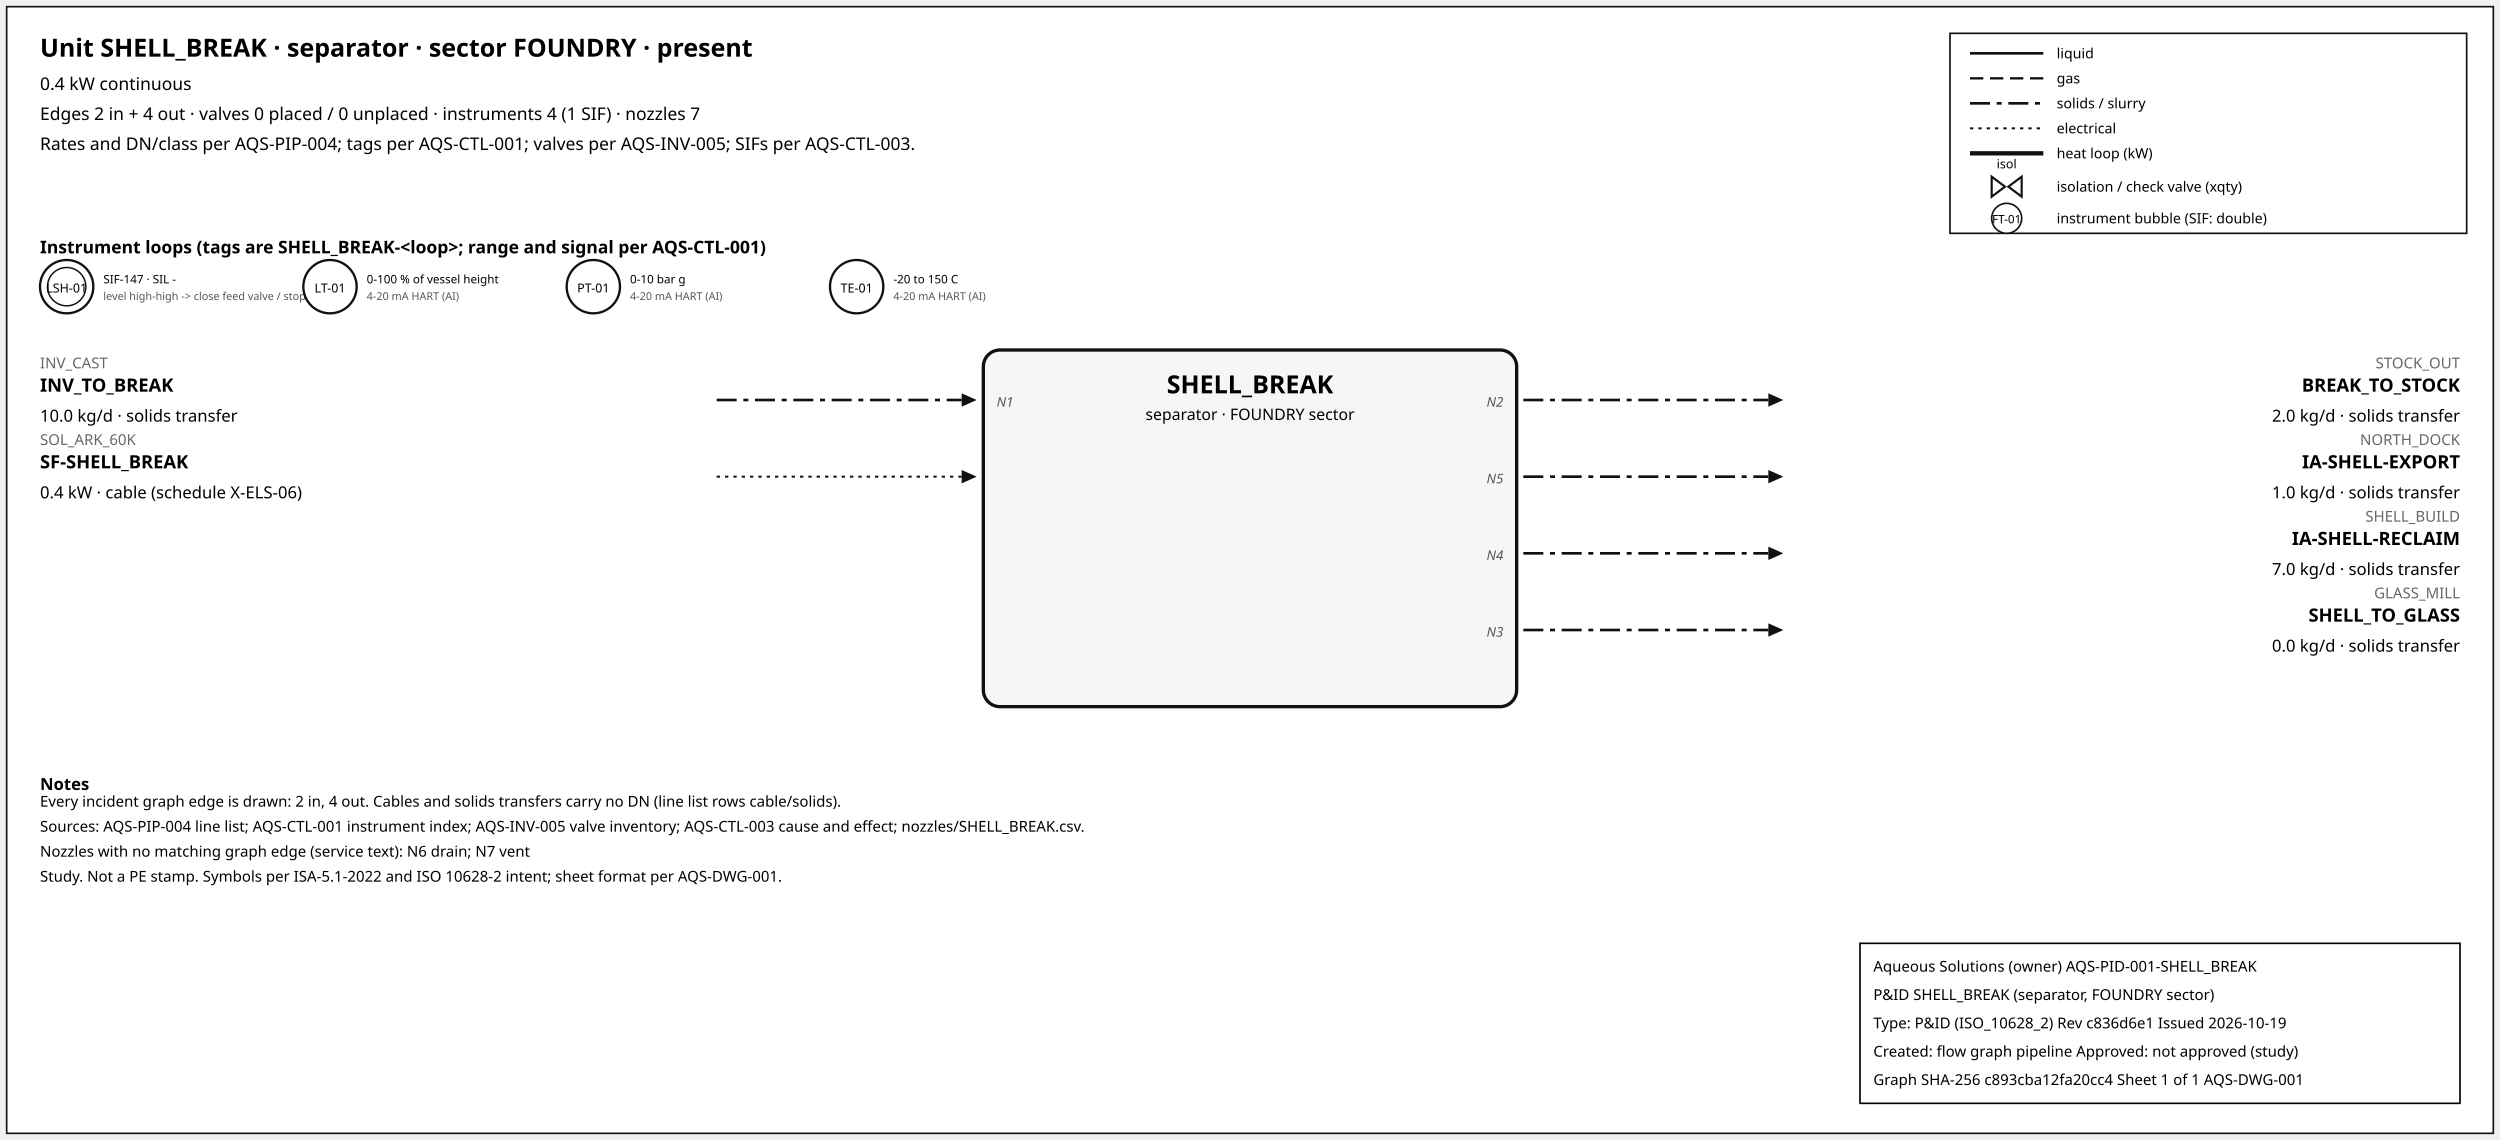
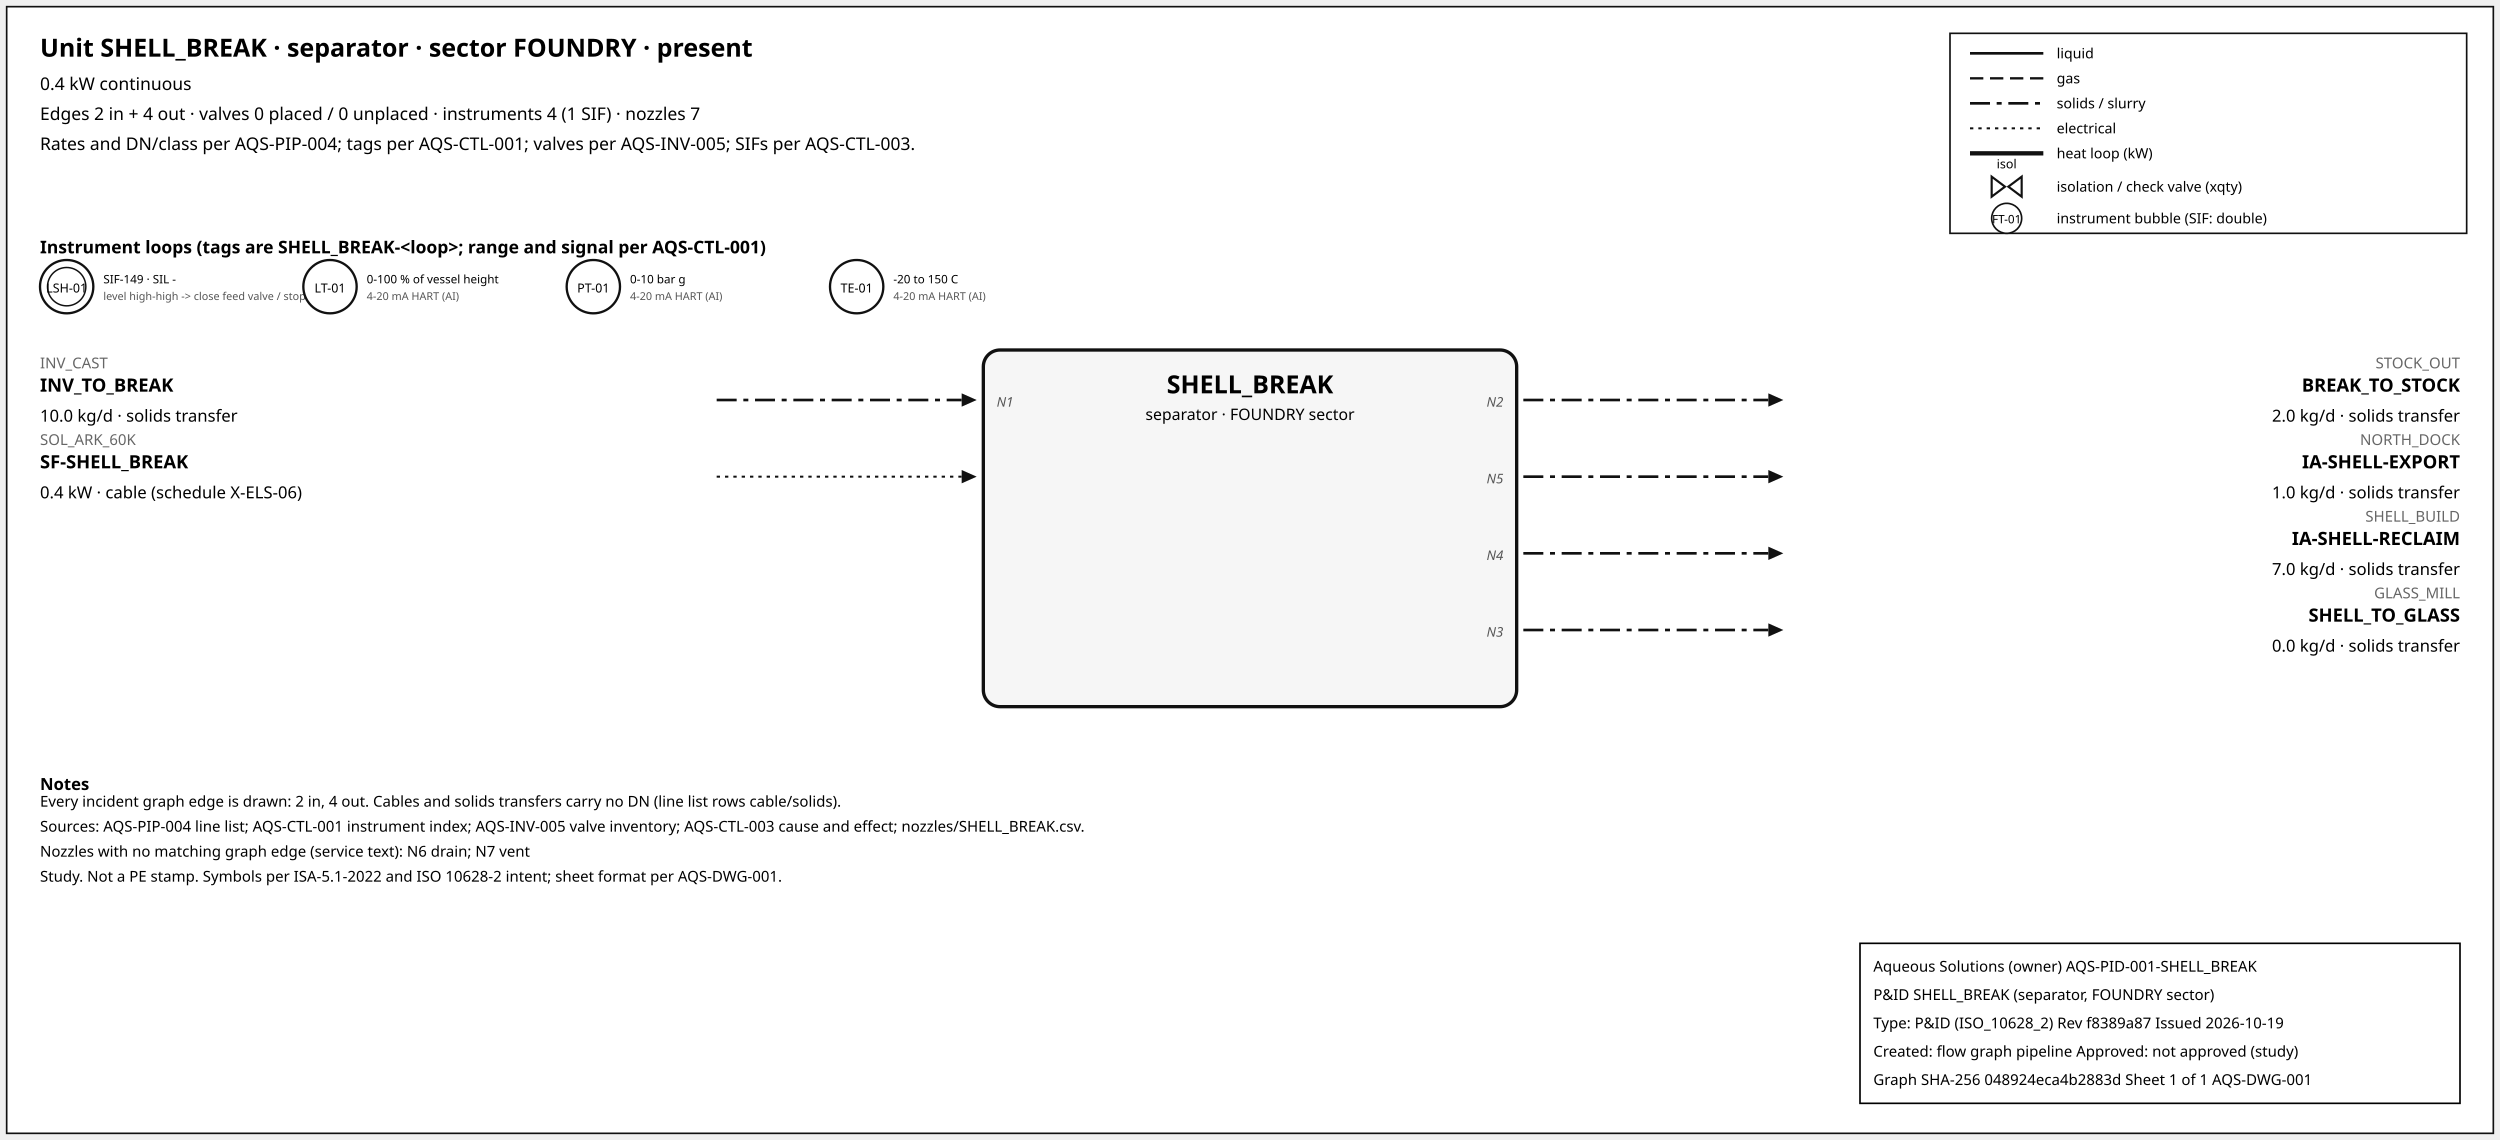
<svg xmlns="http://www.w3.org/2000/svg" width="1500" height="684" font-family="sans-serif">
  <rect x="4" y="4" width="1492" height="676" fill="white" stroke="#111" />
  <text x="24" y="34" font-size="15" font-weight="600">Unit SHELL_BREAK · separator · sector FOUNDRY · present</text>
  <text x="24" y="54" font-size="10.5">0.4 kW continuous</text>
  <text x="24" y="72" font-size="10.5">Edges 2 in + 4 out · valves 0 placed / 0 unplaced · instruments 4 (1 SIF) · nozzles 7</text>
  <text x="24" y="90" font-size="10.5">Rates and DN/class per AQS-PIP-004; tags per AQS-CTL-001; valves per AQS-INV-005; SIFs per AQS-CTL-003.</text>
  <rect x="1170" y="20" width="310" height="120" fill="white" stroke="#111" />
  <line x1="1182" y1="32" x2="1226" y2="32" stroke="#111" stroke-width="1.6" />
  <text x="1234" y="35" font-size="8.5">liquid</text>
  <line x1="1182" y1="47" x2="1226" y2="47" stroke="#111" stroke-width="1.4" stroke-dasharray="8,4" />
  <text x="1234" y="50" font-size="8.5">gas</text>
  <line x1="1182" y1="62" x2="1226" y2="62" stroke="#111" stroke-width="1.6" stroke-dasharray="12,4,3,4" />
  <text x="1234" y="65" font-size="8.5">solids / slurry</text>
  <line x1="1182" y1="77" x2="1226" y2="77" stroke="#111" stroke-width="1.2" stroke-dasharray="2,3" />
  <text x="1234" y="80" font-size="8.5">electrical</text>
  <line x1="1182" y1="92" x2="1226" y2="92" stroke="#111" stroke-width="2.6" />
  <text x="1234" y="95" font-size="8.5">heat loop (kW)</text>
  <path d="M 1195.0,106 L 1203.0,112 L 1195.0,118 Z M 1213.0,106 L 1205.0,112 L 1213.0,118 Z" fill="white" stroke="#111" stroke-width="1.3" />
  <text x="1204.0" y="101.0" font-size="7.5" text-anchor="middle">isol</text>
  <text x="1234" y="115" font-size="8.5">isolation / check valve (xqty)</text>
  <circle cx="1204" cy="131" r="9" fill="white" stroke="#111" />
  <text x="1204" y="134" font-size="7" text-anchor="middle">FT-01</text>
  <text x="1234" y="134" font-size="8.5">instrument bubble (SIF: double)</text>
  <text x="24" y="152" font-size="10.5" font-weight="600">Instrument loops (tags are SHELL_BREAK-&lt;loop&gt;; range and signal per AQS-CTL-001)</text>
  <circle cx="40" cy="172" r="16" fill="white" stroke="#111" stroke-width="1.4" />
  <circle cx="40" cy="172" r="11.5" fill="none" stroke="#111" stroke-width="0.9" />
  <text x="40" y="175.5" font-size="7.5" text-anchor="middle">LSH-01</text>
-   <text x="62" y="170" font-size="7">SIF-147 · SIL -</text>
+   <text x="62" y="170" font-size="7">SIF-149 · SIL -</text>
  <text x="62" y="180" font-size="6.5" fill="#555">level high-high -&gt; close feed valve / stop f</text>
  <circle cx="198" cy="172" r="16" fill="white" stroke="#111" stroke-width="1.4" />
  <text x="198" y="175.5" font-size="7.5" text-anchor="middle">LT-01</text>
  <text x="220" y="170" font-size="7">0-100 % of vessel height</text>
  <text x="220" y="180" font-size="6.5" fill="#555">4-20 mA HART (AI)</text>
  <circle cx="356" cy="172" r="16" fill="white" stroke="#111" stroke-width="1.4" />
  <text x="356" y="175.5" font-size="7.5" text-anchor="middle">PT-01</text>
  <text x="378" y="170" font-size="7">0-10 bar g</text>
  <text x="378" y="180" font-size="6.5" fill="#555">4-20 mA HART (AI)</text>
  <circle cx="514" cy="172" r="16" fill="white" stroke="#111" stroke-width="1.4" />
  <text x="514" y="175.5" font-size="7.5" text-anchor="middle">TE-01</text>
  <text x="536" y="170" font-size="7">-20 to 150 C</text>
  <text x="536" y="180" font-size="6.5" fill="#555">4-20 mA HART (AI)</text>
  <rect x="590" y="210" width="320" height="214" rx="10" fill="#f6f6f6" stroke="#111" stroke-width="2" />
  <text x="750.0" y="236" font-size="15" font-weight="700" text-anchor="middle">SHELL_BREAK</text>
  <text x="750.0" y="252" font-size="9.5" text-anchor="middle">separator · FOUNDRY sector</text>
  <line x1="430" y1="240" x2="577" y2="240" stroke="#111" stroke-width="1.6" stroke-dasharray="12,4,3,4" class="edge-in" />
  <polygon points="586,240 577,236 577,244" fill="#111" />
  <text x="24" y="221" font-size="9" fill="#666" text-anchor="start">INV_CAST</text>
  <text x="24" y="235" font-size="11" font-weight="600" text-anchor="start">INV_TO_BREAK</text>
  <text x="24" y="253" font-size="10" text-anchor="start">10.0 kg/d · solids transfer</text>
  <text x="598" y="244" font-size="8" font-style="italic" fill="#555" text-anchor="start">N1</text>
  <line x1="430" y1="286" x2="577" y2="286" stroke="#111" stroke-width="1.2" stroke-dasharray="2,3" class="edge-in" />
  <polygon points="586,286 577,282 577,290" fill="#111" />
  <text x="24" y="267" font-size="9" fill="#666" text-anchor="start">SOL_ARK_60K</text>
  <text x="24" y="281" font-size="11" font-weight="600" text-anchor="start">SF-SHELL_BREAK</text>
  <text x="24" y="299" font-size="10" text-anchor="start">0.4 kW · cable (schedule X-ELS-06)</text>
  <line x1="914" y1="240" x2="1061" y2="240" stroke="#111" stroke-width="1.6" stroke-dasharray="12,4,3,4" class="edge-out" />
  <polygon points="1070,240 1061,236 1061,244" fill="#111" />
  <text x="1476" y="221" font-size="9" fill="#666" text-anchor="end">STOCK_OUT</text>
  <text x="1476" y="235" font-size="11" font-weight="600" text-anchor="end">BREAK_TO_STOCK</text>
  <text x="1476" y="253" font-size="10" text-anchor="end">2.0 kg/d · solids transfer</text>
  <text x="902" y="244" font-size="8" font-style="italic" fill="#555" text-anchor="end">N2</text>
  <line x1="914" y1="286" x2="1061" y2="286" stroke="#111" stroke-width="1.6" stroke-dasharray="12,4,3,4" class="edge-out" />
  <polygon points="1070,286 1061,282 1061,290" fill="#111" />
  <text x="1476" y="267" font-size="9" fill="#666" text-anchor="end">NORTH_DOCK</text>
  <text x="1476" y="281" font-size="11" font-weight="600" text-anchor="end">IA-SHELL-EXPORT</text>
  <text x="1476" y="299" font-size="10" text-anchor="end">1.0 kg/d · solids transfer</text>
  <text x="902" y="290" font-size="8" font-style="italic" fill="#555" text-anchor="end">N5</text>
  <line x1="914" y1="332" x2="1061" y2="332" stroke="#111" stroke-width="1.6" stroke-dasharray="12,4,3,4" class="edge-out" />
  <polygon points="1070,332 1061,328 1061,336" fill="#111" />
  <text x="1476" y="313" font-size="9" fill="#666" text-anchor="end">SHELL_BUILD</text>
  <text x="1476" y="327" font-size="11" font-weight="600" text-anchor="end">IA-SHELL-RECLAIM</text>
  <text x="1476" y="345" font-size="10" text-anchor="end">7.0 kg/d · solids transfer</text>
  <text x="902" y="336" font-size="8" font-style="italic" fill="#555" text-anchor="end">N4</text>
  <line x1="914" y1="378" x2="1061" y2="378" stroke="#111" stroke-width="1.6" stroke-dasharray="12,4,3,4" class="edge-out" />
  <polygon points="1070,378 1061,374 1061,382" fill="#111" />
  <text x="1476" y="359" font-size="9" fill="#666" text-anchor="end">GLASS_MILL</text>
  <text x="1476" y="373" font-size="11" font-weight="600" text-anchor="end">SHELL_TO_GLASS</text>
  <text x="1476" y="391" font-size="10" text-anchor="end">0.0 kg/d · solids transfer</text>
  <text x="902" y="382" font-size="8" font-style="italic" fill="#555" text-anchor="end">N3</text>
  <text x="24" y="474" font-size="10" font-weight="600">Notes</text>
  <text x="24" y="484" font-size="9">Every incident graph edge is drawn: 2 in, 4 out. Cables and solids transfers carry no DN (line list rows cable/solids).</text>
  <text x="24" y="499" font-size="9">Sources: AQS-PIP-004 line list; AQS-CTL-001 instrument index; AQS-INV-005 valve inventory; AQS-CTL-003 cause and effect; nozzles/SHELL_BREAK.csv.</text>
  <text x="24" y="514" font-size="9">Nozzles with no matching graph edge (service text): N6 drain; N7 vent</text>
  <text x="24" y="529" font-size="9">Study. Not a PE stamp. Symbols per ISA-5.1-2022 and ISO 10628-2 intent; sheet format per AQS-DWG-001.</text>
  <g id="aqs-title-block">
    <rect x="1116" y="566" width="360" height="96" fill="white" stroke="black" stroke-width="1" />
    <text x="1124" y="583" font-size="9">Aqueous Solutions (owner)   AQS-PID-001-SHELL_BREAK</text>
    <text x="1124" y="600" font-size="9">P&amp;ID SHELL_BREAK (separator, FOUNDRY sector)</text>
-     <text x="1124" y="617" font-size="9">Type: P&amp;ID (ISO_10628_2)   Rev c836d6e1   Issued 2026-10-19</text>
+     <text x="1124" y="617" font-size="9">Type: P&amp;ID (ISO_10628_2)   Rev f8389a87   Issued 2026-10-19</text>
    <text x="1124" y="634" font-size="9">Created: flow graph pipeline   Approved: not approved (study)</text>
-     <text x="1124" y="651" font-size="9">Graph SHA-256 c893cba12fa20cc4   Sheet 1 of 1   AQS-DWG-001</text>
+     <text x="1124" y="651" font-size="9">Graph SHA-256 048924eca4b2883d   Sheet 1 of 1   AQS-DWG-001</text>
  </g>
</svg>
